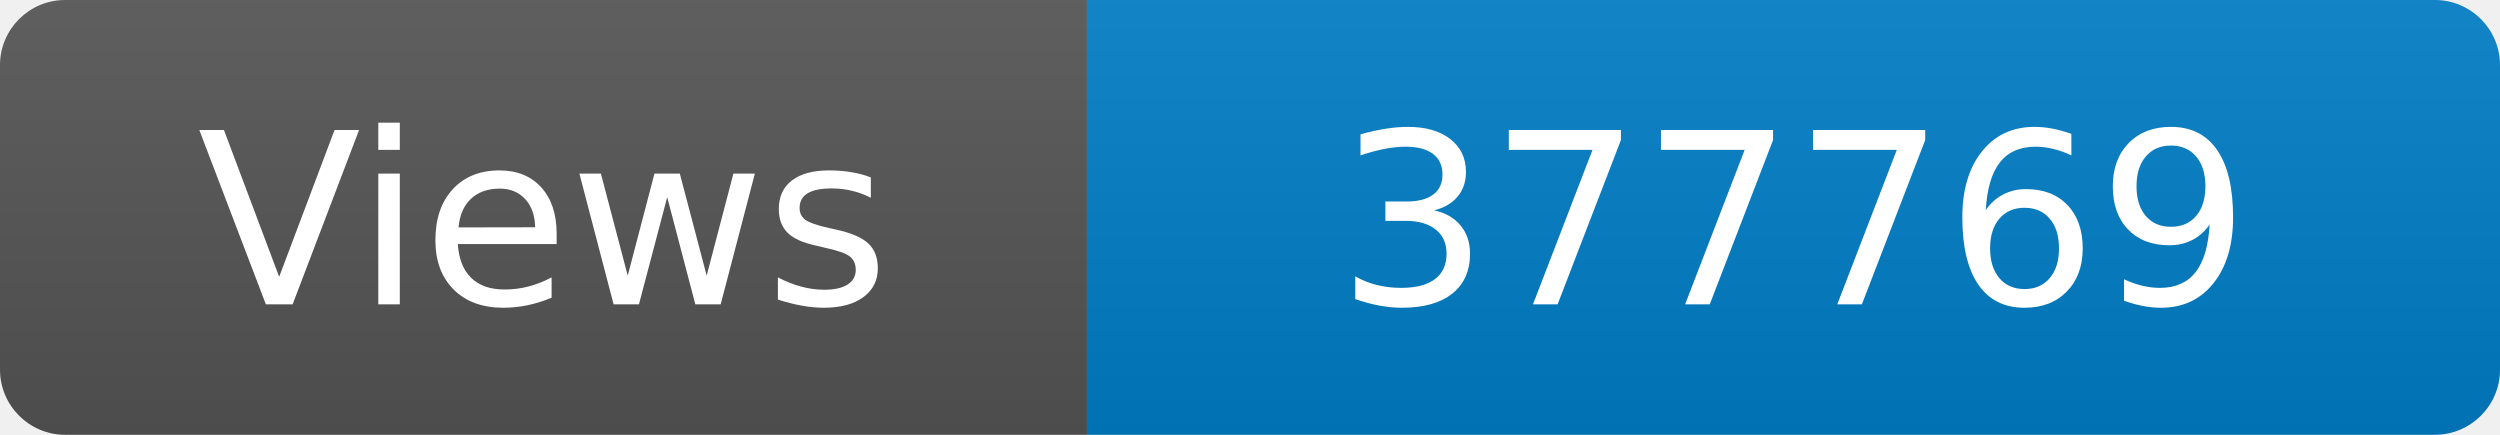
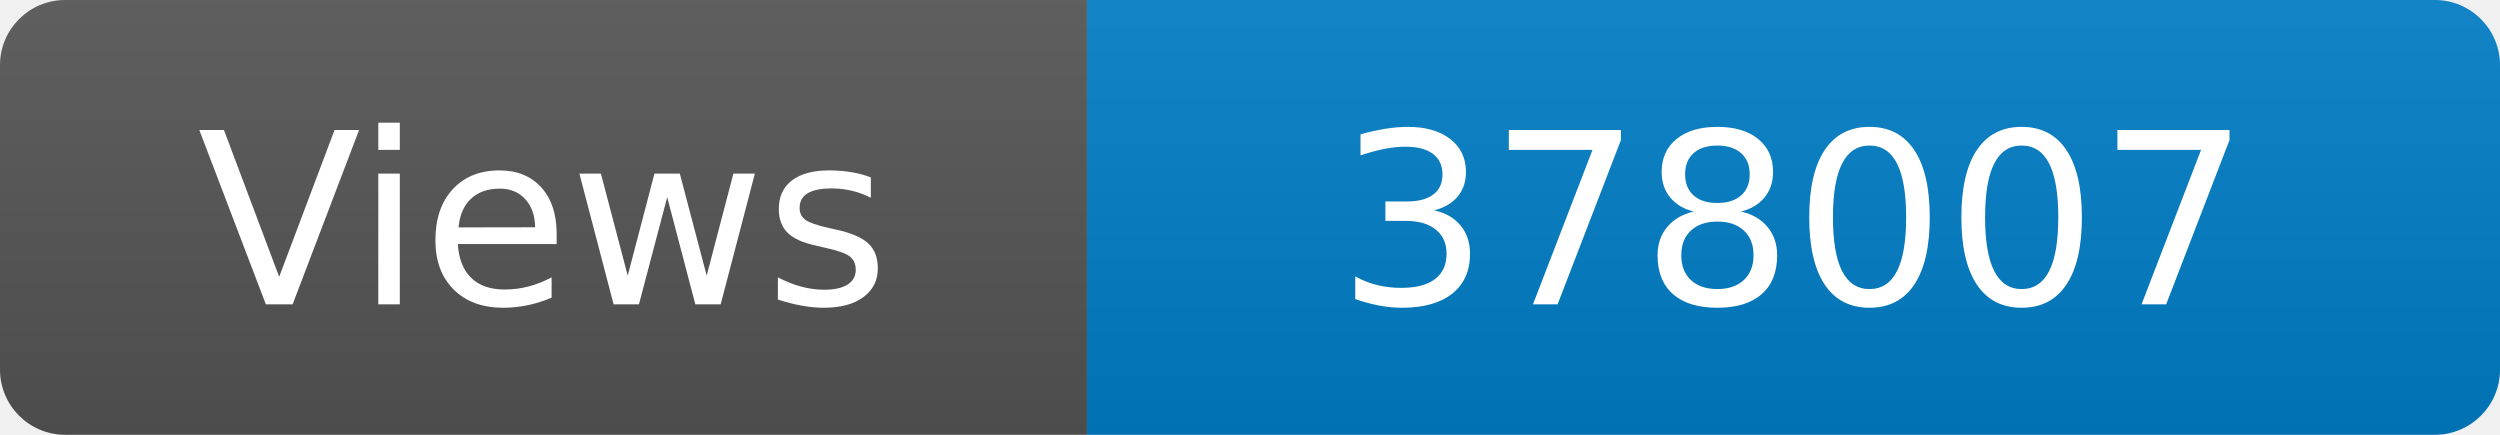
<svg xmlns="http://www.w3.org/2000/svg" width="115" height="20" role="img" aria-label="Maintained?: yes">
  <linearGradient id="s" x2="0" y2="100%">
    <stop offset="0" stop-color="#bbb" stop-opacity=".1" />
    <stop offset="1" stop-opacity=".1" />
  </linearGradient>
  <clipPath id="r">
    <rect width="115" height="20" rx="3" fill="#fff" />
  </clipPath>
  <g clip-path="url(#r)">
    <rect width="50" height="20" fill="#555" />
    <rect x="50" width="160" height="20" fill="#007ec6" />
    <rect width="115" height="20" fill="url(#s)" />
  </g>
  <g fill="#fff" text-anchor="middle" font-family="Verdana,Geneva,DejaVu Sans,sans-serif" font-size="110">
    <text x="250" y="140" transform="scale(.1)" fill="#fff">Views</text>
-     <text x="825" y="140" transform="scale(.1)" fill="#fff">377769</text>
+     <text x="825" y="140" transform="scale(.1)" fill="#fff">378007</text>
  </g>
</svg>
